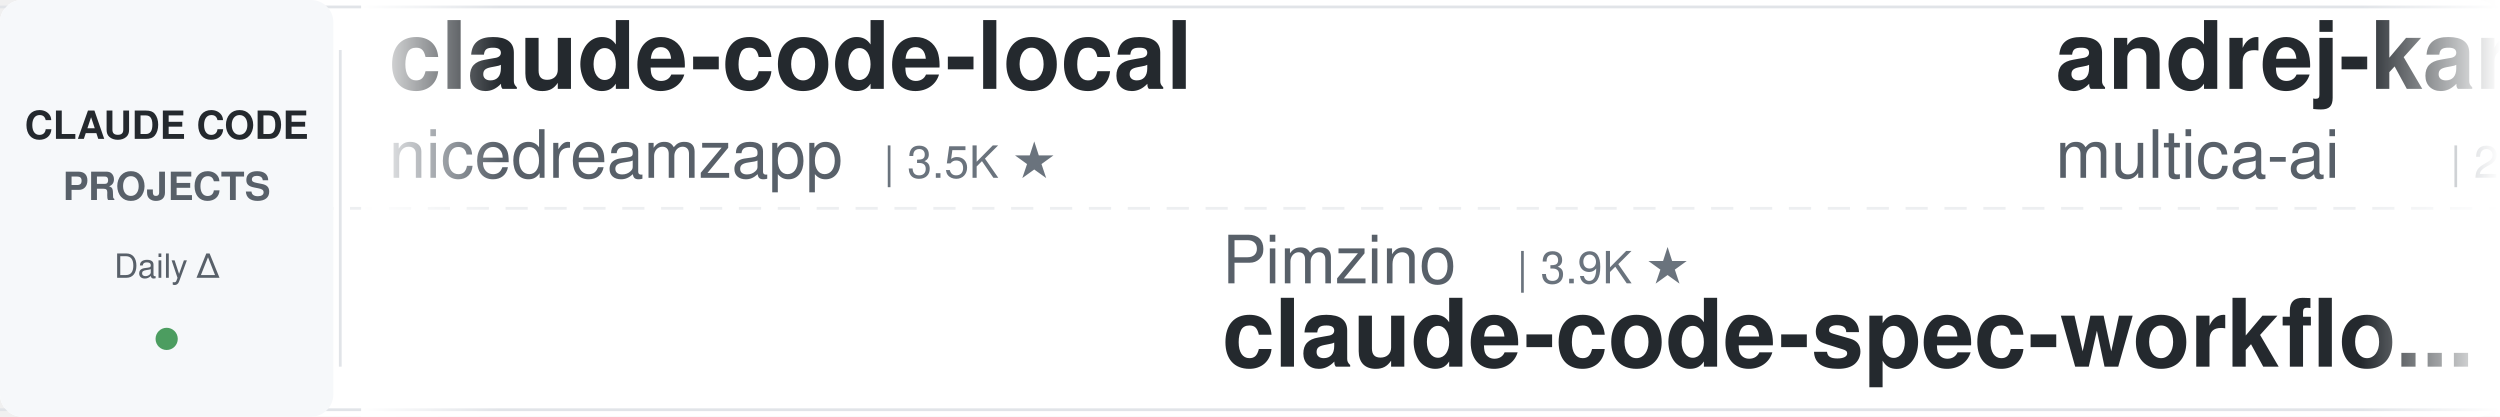
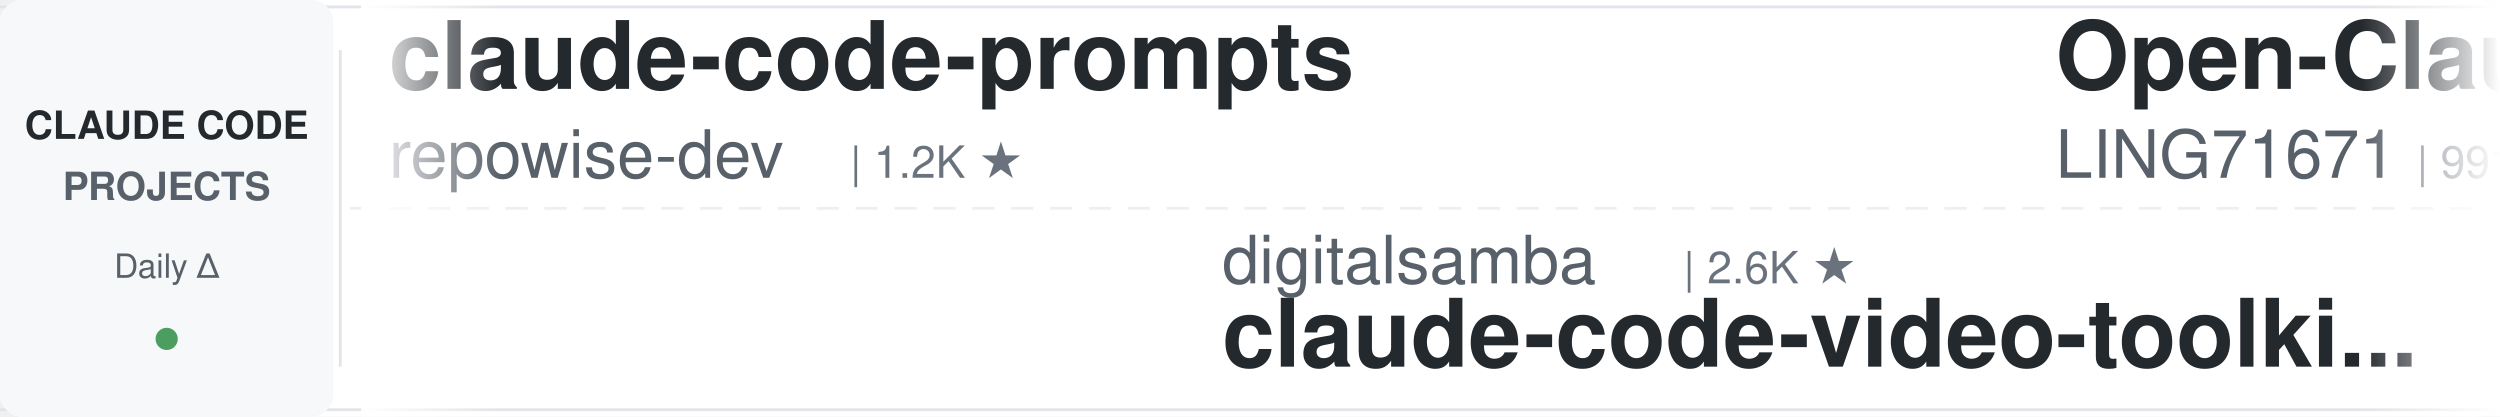
<svg xmlns="http://www.w3.org/2000/svg" width="900" height="150">
  <defs>
    <linearGradient id="leftFade" x1="0%" y1="0%" x2="100%" y2="0%">
      <stop offset="0%" style="stop-color:#ffffff;stop-opacity:1" />
      <stop offset="100%" style="stop-color:#ffffff;stop-opacity:0" />
    </linearGradient>
    <linearGradient id="rightFade" x1="0%" y1="0%" x2="100%" y2="0%">
      <stop offset="0%" style="stop-color:#ffffff;stop-opacity:0" />
      <stop offset="100%" style="stop-color:#ffffff;stop-opacity:1" />
    </linearGradient>
  </defs>
  <rect width="900" height="150" fill="#ffffff" rx="8" />
  <rect x="0" y="2" width="900" height="1" fill="#e1e4e8" />
  <rect x="0" y="147" width="900" height="1" fill="#e1e4e8" />
  <line x1="0" y1="75" x2="900" y2="75" stroke="#e1e4e8" stroke-width="1" stroke-dasharray="8 6" opacity="0.6" />
  <rect x="0" y="0" width="120" height="150" fill="#f6f8fa" rx="8" />
  <text x="60" y="50" font-family="-apple-system, BlinkMacSystemFont, 'Segoe UI', Helvetica, Arial, sans-serif" font-size="14" font-weight="600" fill="#24292e" text-anchor="middle">CLAUDE CODE</text>
  <text x="60" y="72" font-family="-apple-system, BlinkMacSystemFont, 'Segoe UI', Helvetica, Arial, sans-serif" font-size="14" font-weight="600" fill="#586069" text-anchor="middle">PROJECTS</text>
  <text x="60" y="100" font-family="-apple-system, BlinkMacSystemFont, 'Segoe UI', Helvetica, Arial, sans-serif" font-size="12" font-weight="500" fill="#586069" text-anchor="middle">Daily Δ</text>
  <circle cx="60" cy="122" r="4" fill="#22863a" opacity="0.8" />
  <rect x="122" y="18" width="1" height="114" fill="#e1e4e8" />
  <clipPath id="tickerClip">
    <rect x="130" y="0" width="770" height="150" />
  </clipPath>
  <g clip-path="url(#tickerClip)">
    <g id="tickerItems">
      <animateTransform attributeName="transform" attributeType="XML" type="translate" from="0 0" to="-3000 0" dur="54s" repeatCount="indefinite" />
      <g transform="translate(0, 0)">
-         <text x="140" y="32" font-family="-apple-system, BlinkMacSystemFont, 'Segoe UI', Helvetica, Arial, sans-serif" font-size="34" font-weight="600" fill="#24292e">claude-code-local</text>
-         <text x="140" y="64" font-family="-apple-system, BlinkMacSystemFont, 'Segoe UI', Helvetica, Arial, sans-serif" font-size="24" font-weight="400" fill="#586069">nicedreamzapp</text>
-         <text x="318" y="64" font-family="-apple-system, BlinkMacSystemFont, 'Segoe UI', Helvetica, Arial, sans-serif" font-size="16" font-weight="500" fill="#6a737d">| 3.5K ★</text>
+         <text x="140" y="32" font-family="-apple-system, BlinkMacSystemFont, 'Segoe UI', Helvetica, Arial, sans-serif" font-size="34" font-weight="600" fill="#24292e">claude-code-prompts</text>
+         <text x="140" y="64" font-family="-apple-system, BlinkMacSystemFont, 'Segoe UI', Helvetica, Arial, sans-serif" font-size="24" font-weight="400" fill="#586069">repowise-dev</text>
+         <text x="306" y="64" font-family="-apple-system, BlinkMacSystemFont, 'Segoe UI', Helvetica, Arial, sans-serif" font-size="16" font-weight="500" fill="#6a737d">| 1.2K ★</text>
      </g>
      <g transform="translate(300, 0)">
-         <text x="140" y="102" font-family="-apple-system, BlinkMacSystemFont, 'Segoe UI', Helvetica, Arial, sans-serif" font-size="24" font-weight="400" fill="#586069">Pimzino</text>
-         <text x="246" y="102" font-family="-apple-system, BlinkMacSystemFont, 'Segoe UI', Helvetica, Arial, sans-serif" font-size="16" font-weight="500" fill="#6a737d">| 3.9K ★</text>
-         <text x="140" y="132" font-family="-apple-system, BlinkMacSystemFont, 'Segoe UI', Helvetica, Arial, sans-serif" font-size="34" font-weight="600" fill="#24292e">claude-code-spec-workflo...</text>
+         <text x="140" y="102" font-family="-apple-system, BlinkMacSystemFont, 'Segoe UI', Helvetica, Arial, sans-serif" font-size="24" font-weight="400" fill="#586069">digitalsamba</text>
+         <text x="306" y="102" font-family="-apple-system, BlinkMacSystemFont, 'Segoe UI', Helvetica, Arial, sans-serif" font-size="16" font-weight="500" fill="#6a737d">| 2.6K ★</text>
+         <text x="140" y="132" font-family="-apple-system, BlinkMacSystemFont, 'Segoe UI', Helvetica, Arial, sans-serif" font-size="34" font-weight="600" fill="#24292e">claude-code-video-toolki...</text>
      </g>
      <g transform="translate(600, 0)">
-         <text x="140" y="32" font-family="-apple-system, BlinkMacSystemFont, 'Segoe UI', Helvetica, Arial, sans-serif" font-size="34" font-weight="600" fill="#24292e">andrej-karpathy-skills</text>
-         <text x="140" y="64" font-family="-apple-system, BlinkMacSystemFont, 'Segoe UI', Helvetica, Arial, sans-serif" font-size="24" font-weight="400" fill="#586069">multica-ai</text>
-         <text x="282" y="64" font-family="-apple-system, BlinkMacSystemFont, 'Segoe UI', Helvetica, Arial, sans-serif" font-size="16" font-weight="500" fill="#6a737d">| 233.4K ★</text>
+         <text x="140" y="32" font-family="-apple-system, BlinkMacSystemFont, 'Segoe UI', Helvetica, Arial, sans-serif" font-size="34" font-weight="600" fill="#24292e">Open-ClaudeCode</text>
+         <text x="140" y="64" font-family="-apple-system, BlinkMacSystemFont, 'Segoe UI', Helvetica, Arial, sans-serif" font-size="24" font-weight="400" fill="#586069">LING71671</text>
+         <text x="270" y="64" font-family="-apple-system, BlinkMacSystemFont, 'Segoe UI', Helvetica, Arial, sans-serif" font-size="16" font-weight="500" fill="#6a737d">| 991 ★</text>
      </g>
      <g transform="translate(900, 0)">
-         <text x="140" y="102" font-family="-apple-system, BlinkMacSystemFont, 'Segoe UI', Helvetica, Arial, sans-serif" font-size="24" font-weight="400" fill="#586069">pedrohcgs</text>
-         <text x="270" y="102" font-family="-apple-system, BlinkMacSystemFont, 'Segoe UI', Helvetica, Arial, sans-serif" font-size="16" font-weight="500" fill="#6a737d">| 1.7K ★</text>
-         <text x="140" y="132" font-family="-apple-system, BlinkMacSystemFont, 'Segoe UI', Helvetica, Arial, sans-serif" font-size="34" font-weight="600" fill="#24292e">claude-code-my-workflow</text>
+         <text x="140" y="102" font-family="-apple-system, BlinkMacSystemFont, 'Segoe UI', Helvetica, Arial, sans-serif" font-size="24" font-weight="400" fill="#586069">ykdojo</text>
+         <text x="234" y="102" font-family="-apple-system, BlinkMacSystemFont, 'Segoe UI', Helvetica, Arial, sans-serif" font-size="16" font-weight="500" fill="#6a737d">| 10.3K ★</text>
+         <text x="140" y="132" font-family="-apple-system, BlinkMacSystemFont, 'Segoe UI', Helvetica, Arial, sans-serif" font-size="34" font-weight="600" fill="#24292e">claude-code-tips</text>
      </g>
      <g transform="translate(1200, 0)">
-         <text x="140" y="32" font-family="-apple-system, BlinkMacSystemFont, 'Segoe UI', Helvetica, Arial, sans-serif" font-size="34" font-weight="600" fill="#24292e">claude-code-best-practic...</text>
-         <text x="140" y="64" font-family="-apple-system, BlinkMacSystemFont, 'Segoe UI', Helvetica, Arial, sans-serif" font-size="24" font-weight="400" fill="#586069">shanraisshan</text>
-         <text x="306" y="64" font-family="-apple-system, BlinkMacSystemFont, 'Segoe UI', Helvetica, Arial, sans-serif" font-size="16" font-weight="500" fill="#6a737d">| 69.1K ★</text>
+         <text x="140" y="32" font-family="-apple-system, BlinkMacSystemFont, 'Segoe UI', Helvetica, Arial, sans-serif" font-size="34" font-weight="600" fill="#24292e">my-claude-code-setup</text>
+         <text x="140" y="64" font-family="-apple-system, BlinkMacSystemFont, 'Segoe UI', Helvetica, Arial, sans-serif" font-size="24" font-weight="400" fill="#586069">centminmod</text>
+         <text x="282" y="64" font-family="-apple-system, BlinkMacSystemFont, 'Segoe UI', Helvetica, Arial, sans-serif" font-size="16" font-weight="500" fill="#6a737d">| 2.7K ★</text>
      </g>
      <g transform="translate(1500, 0)">
-         <text x="140" y="102" font-family="-apple-system, BlinkMacSystemFont, 'Segoe UI', Helvetica, Arial, sans-serif" font-size="24" font-weight="400" fill="#586069">jqueryscript</text>
-         <text x="306" y="102" font-family="-apple-system, BlinkMacSystemFont, 'Segoe UI', Helvetica, Arial, sans-serif" font-size="16" font-weight="500" fill="#6a737d">| 552 ★</text>
-         <text x="140" y="132" font-family="-apple-system, BlinkMacSystemFont, 'Segoe UI', Helvetica, Arial, sans-serif" font-size="34" font-weight="600" fill="#24292e">awesome-claude-code</text>
+         <text x="140" y="102" font-family="-apple-system, BlinkMacSystemFont, 'Segoe UI', Helvetica, Arial, sans-serif" font-size="24" font-weight="400" fill="#586069">darcyegb</text>
+         <text x="258" y="102" font-family="-apple-system, BlinkMacSystemFont, 'Segoe UI', Helvetica, Arial, sans-serif" font-size="16" font-weight="500" fill="#6a737d">| 780 ★</text>
+         <text x="140" y="132" font-family="-apple-system, BlinkMacSystemFont, 'Segoe UI', Helvetica, Arial, sans-serif" font-size="34" font-weight="600" fill="#24292e">ClaudeCodeAgents</text>
      </g>
      <g transform="translate(1800, 0)">
-         <text x="140" y="32" font-family="-apple-system, BlinkMacSystemFont, 'Segoe UI', Helvetica, Arial, sans-serif" font-size="34" font-weight="600" fill="#24292e">claude-code-router</text>
-         <text x="140" y="64" font-family="-apple-system, BlinkMacSystemFont, 'Segoe UI', Helvetica, Arial, sans-serif" font-size="24" font-weight="400" fill="#586069">musistudio</text>
-         <text x="282" y="64" font-family="-apple-system, BlinkMacSystemFont, 'Segoe UI', Helvetica, Arial, sans-serif" font-size="16" font-weight="500" fill="#6a737d">| 38.2K ★</text>
+         <text x="140" y="32" font-family="-apple-system, BlinkMacSystemFont, 'Segoe UI', Helvetica, Arial, sans-serif" font-size="34" font-weight="600" fill="#24292e">pi-vs-claude-code</text>
+         <text x="140" y="64" font-family="-apple-system, BlinkMacSystemFont, 'Segoe UI', Helvetica, Arial, sans-serif" font-size="24" font-weight="400" fill="#586069">disler</text>
+         <text x="234" y="64" font-family="-apple-system, BlinkMacSystemFont, 'Segoe UI', Helvetica, Arial, sans-serif" font-size="16" font-weight="500" fill="#6a737d">| 1.7K ★</text>
      </g>
      <g transform="translate(2100, 0)">
-         <text x="140" y="102" font-family="-apple-system, BlinkMacSystemFont, 'Segoe UI', Helvetica, Arial, sans-serif" font-size="24" font-weight="400" fill="#586069">ccplugins</text>
-         <text x="270" y="102" font-family="-apple-system, BlinkMacSystemFont, 'Segoe UI', Helvetica, Arial, sans-serif" font-size="16" font-weight="500" fill="#6a737d">| 1.0K ★</text>
-         <text x="140" y="132" font-family="-apple-system, BlinkMacSystemFont, 'Segoe UI', Helvetica, Arial, sans-serif" font-size="34" font-weight="600" fill="#24292e">awesome-claude-code-plug...</text>
+         <text x="140" y="102" font-family="-apple-system, BlinkMacSystemFont, 'Segoe UI', Helvetica, Arial, sans-serif" font-size="24" font-weight="400" fill="#586069">ponponon</text>
+         <text x="258" y="102" font-family="-apple-system, BlinkMacSystemFont, 'Segoe UI', Helvetica, Arial, sans-serif" font-size="16" font-weight="500" fill="#6a737d">| 2.3K ★</text>
+         <text x="140" y="132" font-family="-apple-system, BlinkMacSystemFont, 'Segoe UI', Helvetica, Arial, sans-serif" font-size="34" font-weight="600" fill="#24292e">claude_code_src</text>
      </g>
      <g transform="translate(2400, 0)">
-         <text x="140" y="32" font-family="-apple-system, BlinkMacSystemFont, 'Segoe UI', Helvetica, Arial, sans-serif" font-size="34" font-weight="600" fill="#24292e">claude-code-workflows</text>
-         <text x="140" y="64" font-family="-apple-system, BlinkMacSystemFont, 'Segoe UI', Helvetica, Arial, sans-serif" font-size="24" font-weight="400" fill="#586069">OneRedOak</text>
-         <text x="270" y="64" font-family="-apple-system, BlinkMacSystemFont, 'Segoe UI', Helvetica, Arial, sans-serif" font-size="16" font-weight="500" fill="#6a737d">| 3.9K ★</text>
+         <text x="140" y="32" font-family="-apple-system, BlinkMacSystemFont, 'Segoe UI', Helvetica, Arial, sans-serif" font-size="34" font-weight="600" fill="#24292e">free-claude-code</text>
+         <text x="140" y="64" font-family="-apple-system, BlinkMacSystemFont, 'Segoe UI', Helvetica, Arial, sans-serif" font-size="24" font-weight="400" fill="#586069">Alishahryar1</text>
+         <text x="306" y="64" font-family="-apple-system, BlinkMacSystemFont, 'Segoe UI', Helvetica, Arial, sans-serif" font-size="16" font-weight="500" fill="#6a737d">| 70.6K ★</text>
      </g>
      <g transform="translate(2700, 0)">
-         <text x="140" y="102" font-family="-apple-system, BlinkMacSystemFont, 'Segoe UI', Helvetica, Arial, sans-serif" font-size="24" font-weight="400" fill="#586069">disler</text>
-         <text x="234" y="102" font-family="-apple-system, BlinkMacSystemFont, 'Segoe UI', Helvetica, Arial, sans-serif" font-size="16" font-weight="500" fill="#6a737d">| 1.7K ★</text>
-         <text x="140" y="132" font-family="-apple-system, BlinkMacSystemFont, 'Segoe UI', Helvetica, Arial, sans-serif" font-size="34" font-weight="600" fill="#24292e">pi-vs-claude-code</text>
+         <text x="140" y="102" font-family="-apple-system, BlinkMacSystemFont, 'Segoe UI', Helvetica, Arial, sans-serif" font-size="24" font-weight="400" fill="#586069">feiskyer</text>
+         <text x="258" y="102" font-family="-apple-system, BlinkMacSystemFont, 'Segoe UI', Helvetica, Arial, sans-serif" font-size="16" font-weight="500" fill="#6a737d">| 1.7K ★</text>
+         <text x="140" y="132" font-family="-apple-system, BlinkMacSystemFont, 'Segoe UI', Helvetica, Arial, sans-serif" font-size="34" font-weight="600" fill="#24292e">claude-code-settings</text>
      </g>
      <g transform="translate(3000, 0)">
-         <text x="140" y="32" font-family="-apple-system, BlinkMacSystemFont, 'Segoe UI', Helvetica, Arial, sans-serif" font-size="34" font-weight="600" fill="#24292e">claude-code-local</text>
-         <text x="140" y="64" font-family="-apple-system, BlinkMacSystemFont, 'Segoe UI', Helvetica, Arial, sans-serif" font-size="24" font-weight="400" fill="#586069">nicedreamzapp</text>
-         <text x="318" y="64" font-family="-apple-system, BlinkMacSystemFont, 'Segoe UI', Helvetica, Arial, sans-serif" font-size="16" font-weight="500" fill="#6a737d">| 3.5K ★</text>
+         <text x="140" y="32" font-family="-apple-system, BlinkMacSystemFont, 'Segoe UI', Helvetica, Arial, sans-serif" font-size="34" font-weight="600" fill="#24292e">claude-code-prompts</text>
+         <text x="140" y="64" font-family="-apple-system, BlinkMacSystemFont, 'Segoe UI', Helvetica, Arial, sans-serif" font-size="24" font-weight="400" fill="#586069">repowise-dev</text>
+         <text x="306" y="64" font-family="-apple-system, BlinkMacSystemFont, 'Segoe UI', Helvetica, Arial, sans-serif" font-size="16" font-weight="500" fill="#6a737d">| 1.2K ★</text>
      </g>
      <g transform="translate(3300, 0)">
-         <text x="140" y="102" font-family="-apple-system, BlinkMacSystemFont, 'Segoe UI', Helvetica, Arial, sans-serif" font-size="24" font-weight="400" fill="#586069">Pimzino</text>
-         <text x="246" y="102" font-family="-apple-system, BlinkMacSystemFont, 'Segoe UI', Helvetica, Arial, sans-serif" font-size="16" font-weight="500" fill="#6a737d">| 3.9K ★</text>
-         <text x="140" y="132" font-family="-apple-system, BlinkMacSystemFont, 'Segoe UI', Helvetica, Arial, sans-serif" font-size="34" font-weight="600" fill="#24292e">claude-code-spec-workflo...</text>
+         <text x="140" y="102" font-family="-apple-system, BlinkMacSystemFont, 'Segoe UI', Helvetica, Arial, sans-serif" font-size="24" font-weight="400" fill="#586069">digitalsamba</text>
+         <text x="306" y="102" font-family="-apple-system, BlinkMacSystemFont, 'Segoe UI', Helvetica, Arial, sans-serif" font-size="16" font-weight="500" fill="#6a737d">| 2.6K ★</text>
+         <text x="140" y="132" font-family="-apple-system, BlinkMacSystemFont, 'Segoe UI', Helvetica, Arial, sans-serif" font-size="34" font-weight="600" fill="#24292e">claude-code-video-toolki...</text>
      </g>
      <g transform="translate(3600, 0)">
-         <text x="140" y="32" font-family="-apple-system, BlinkMacSystemFont, 'Segoe UI', Helvetica, Arial, sans-serif" font-size="34" font-weight="600" fill="#24292e">andrej-karpathy-skills</text>
-         <text x="140" y="64" font-family="-apple-system, BlinkMacSystemFont, 'Segoe UI', Helvetica, Arial, sans-serif" font-size="24" font-weight="400" fill="#586069">multica-ai</text>
-         <text x="282" y="64" font-family="-apple-system, BlinkMacSystemFont, 'Segoe UI', Helvetica, Arial, sans-serif" font-size="16" font-weight="500" fill="#6a737d">| 233.4K ★</text>
+         <text x="140" y="32" font-family="-apple-system, BlinkMacSystemFont, 'Segoe UI', Helvetica, Arial, sans-serif" font-size="34" font-weight="600" fill="#24292e">Open-ClaudeCode</text>
+         <text x="140" y="64" font-family="-apple-system, BlinkMacSystemFont, 'Segoe UI', Helvetica, Arial, sans-serif" font-size="24" font-weight="400" fill="#586069">LING71671</text>
+         <text x="270" y="64" font-family="-apple-system, BlinkMacSystemFont, 'Segoe UI', Helvetica, Arial, sans-serif" font-size="16" font-weight="500" fill="#6a737d">| 991 ★</text>
      </g>
      <g transform="translate(3900, 0)">
-         <text x="140" y="102" font-family="-apple-system, BlinkMacSystemFont, 'Segoe UI', Helvetica, Arial, sans-serif" font-size="24" font-weight="400" fill="#586069">pedrohcgs</text>
-         <text x="270" y="102" font-family="-apple-system, BlinkMacSystemFont, 'Segoe UI', Helvetica, Arial, sans-serif" font-size="16" font-weight="500" fill="#6a737d">| 1.7K ★</text>
-         <text x="140" y="132" font-family="-apple-system, BlinkMacSystemFont, 'Segoe UI', Helvetica, Arial, sans-serif" font-size="34" font-weight="600" fill="#24292e">claude-code-my-workflow</text>
+         <text x="140" y="102" font-family="-apple-system, BlinkMacSystemFont, 'Segoe UI', Helvetica, Arial, sans-serif" font-size="24" font-weight="400" fill="#586069">ykdojo</text>
+         <text x="234" y="102" font-family="-apple-system, BlinkMacSystemFont, 'Segoe UI', Helvetica, Arial, sans-serif" font-size="16" font-weight="500" fill="#6a737d">| 10.3K ★</text>
+         <text x="140" y="132" font-family="-apple-system, BlinkMacSystemFont, 'Segoe UI', Helvetica, Arial, sans-serif" font-size="34" font-weight="600" fill="#24292e">claude-code-tips</text>
      </g>
    </g>
  </g>
  <rect x="130" y="0" width="50" height="150" fill="url(#leftFade)" />
  <rect x="850" y="0" width="50" height="150" fill="url(#rightFade)" />
</svg>
